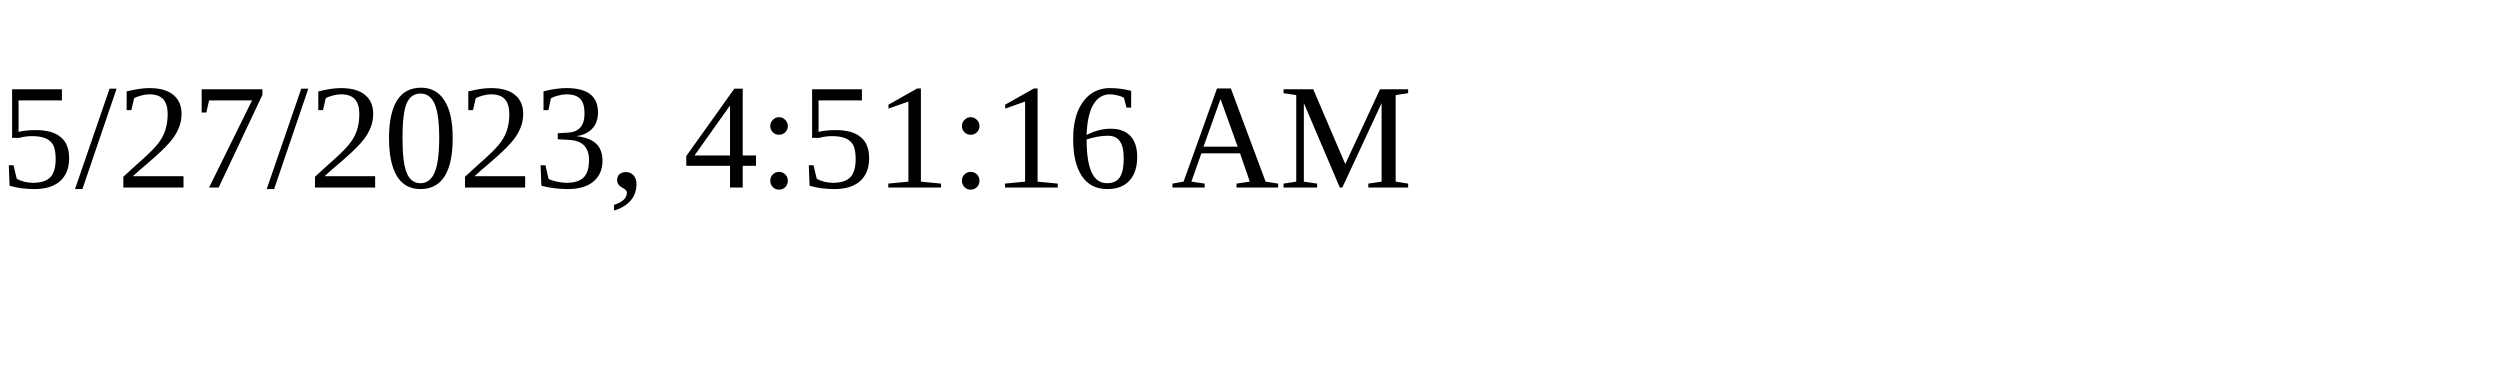
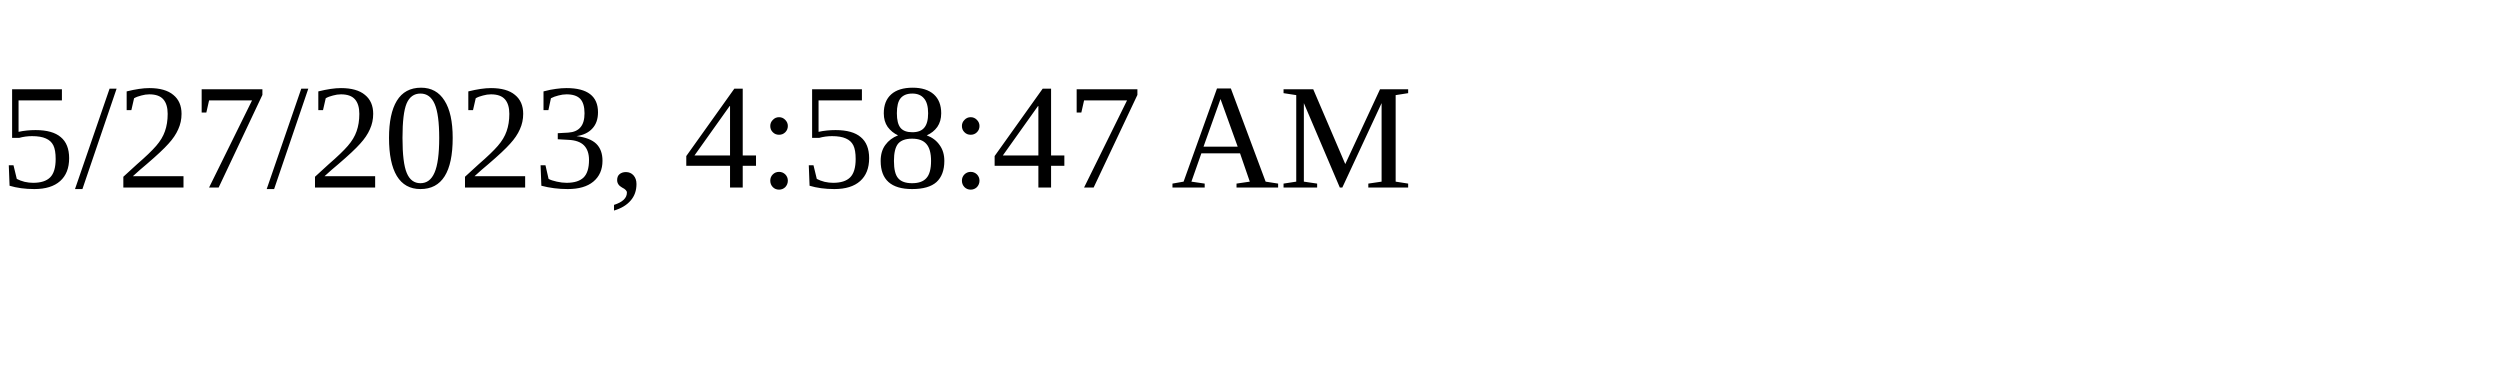
<svg xmlns="http://www.w3.org/2000/svg" height="30" width="200">
-   <text x="0" y="15">5/27/2023, 4:51:16 AM</text>
+   <text x="0" y="15">5/27/2023, 4:58:47 AM</text>
</svg>
